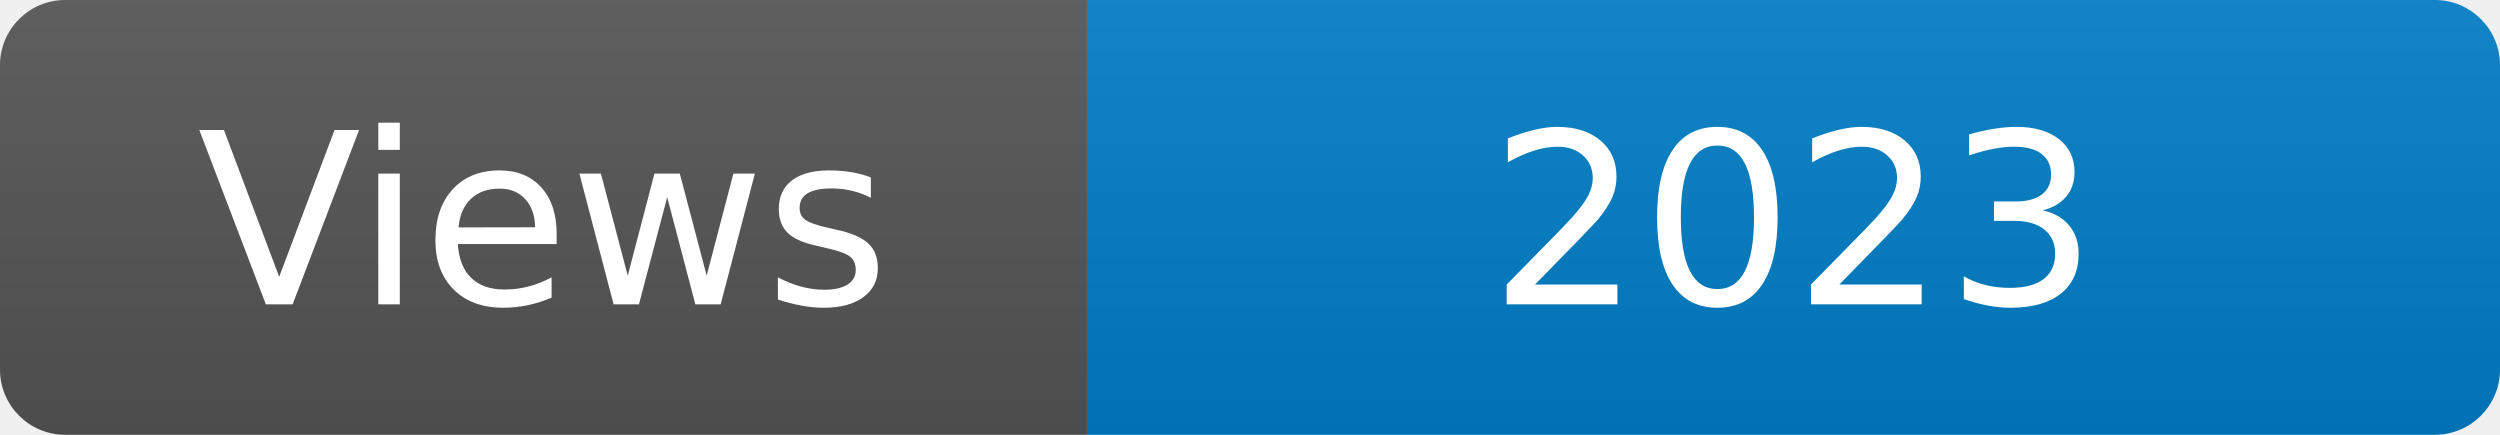
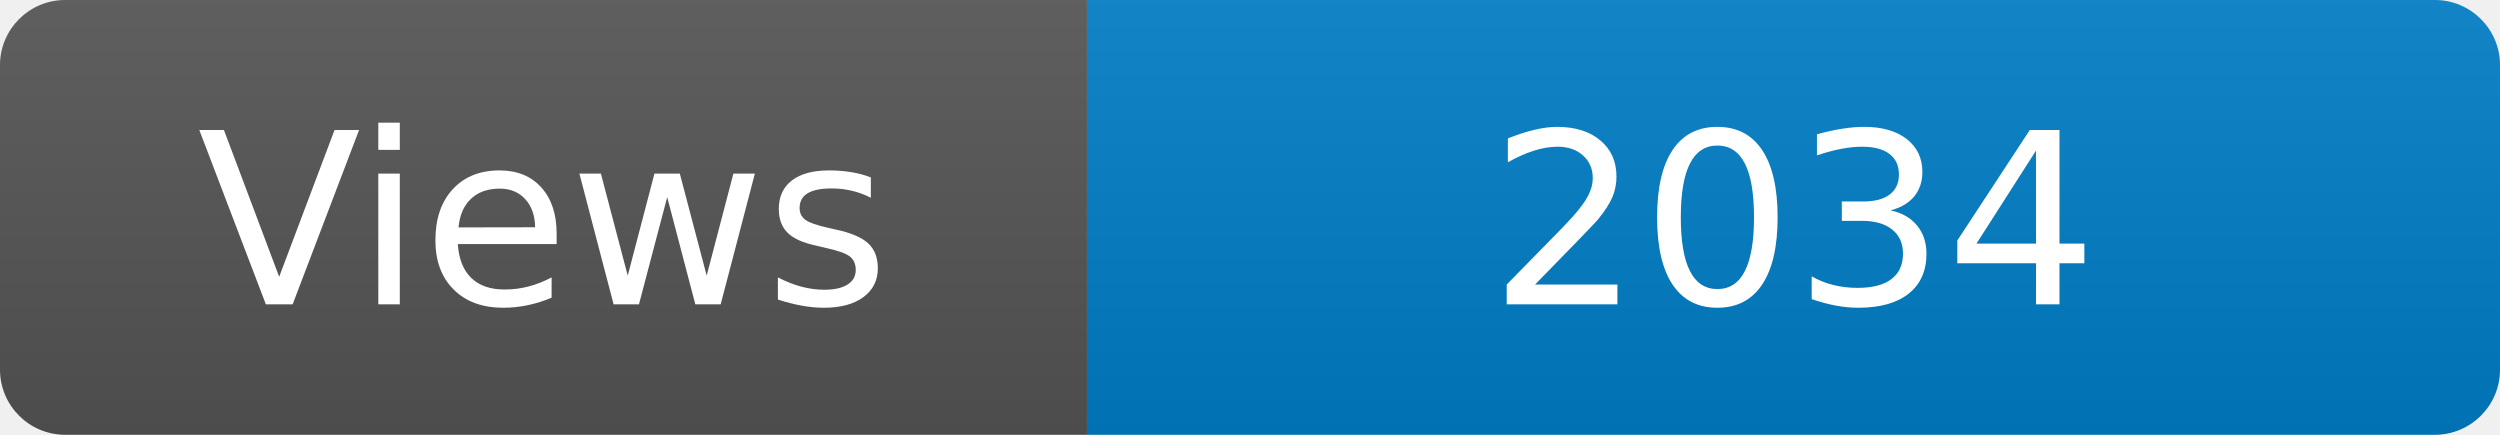
<svg xmlns="http://www.w3.org/2000/svg" width="115" height="20" role="img" aria-label="Maintained?: yes">
  <linearGradient id="s" x2="0" y2="100%">
    <stop offset="0" stop-color="#bbb" stop-opacity=".1" />
    <stop offset="1" stop-opacity=".1" />
  </linearGradient>
  <clipPath id="r">
    <rect width="115" height="20" rx="3" fill="#fff" />
  </clipPath>
  <g clip-path="url(#r)">
    <rect width="50" height="20" fill="#555" />
    <rect x="50" width="160" height="20" fill="#007ec6" />
    <rect width="115" height="20" fill="url(#s)" />
  </g>
  <g fill="#fff" text-anchor="middle" font-family="Verdana,Geneva,DejaVu Sans,sans-serif" font-size="110">
    <text x="250" y="140" transform="scale(.1)" fill="#fff">Views</text>
-     <text x="825" y="140" transform="scale(.1)" fill="#fff">2023</text>
+     <text x="825" y="140" transform="scale(.1)" fill="#fff">2034</text>
  </g>
</svg>
